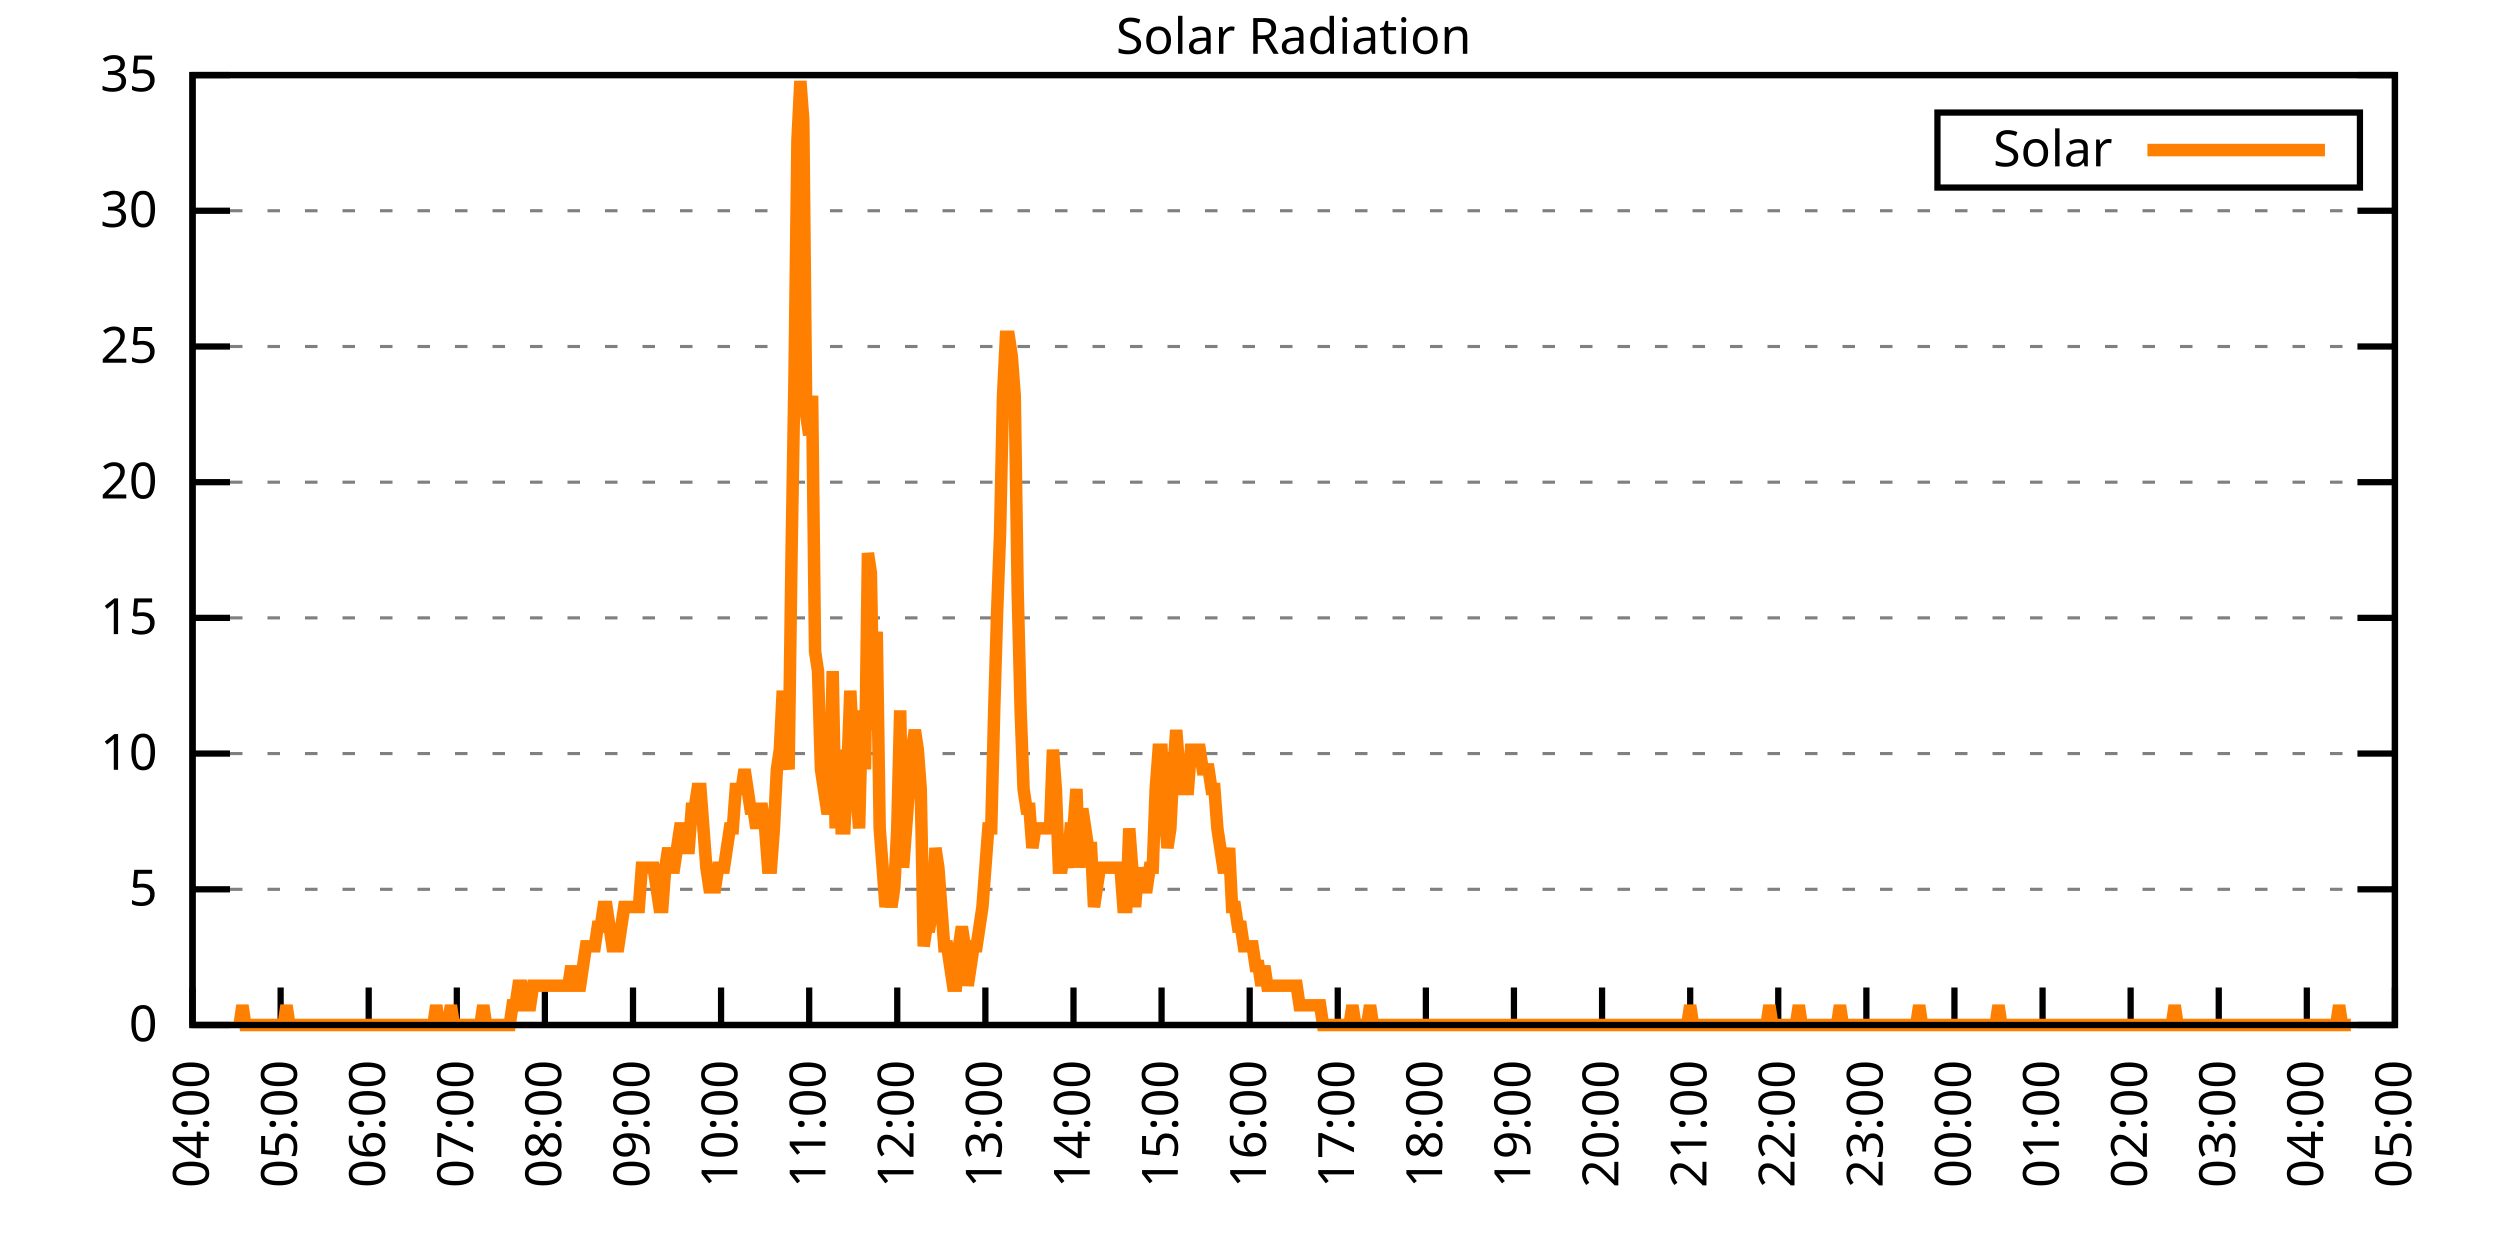
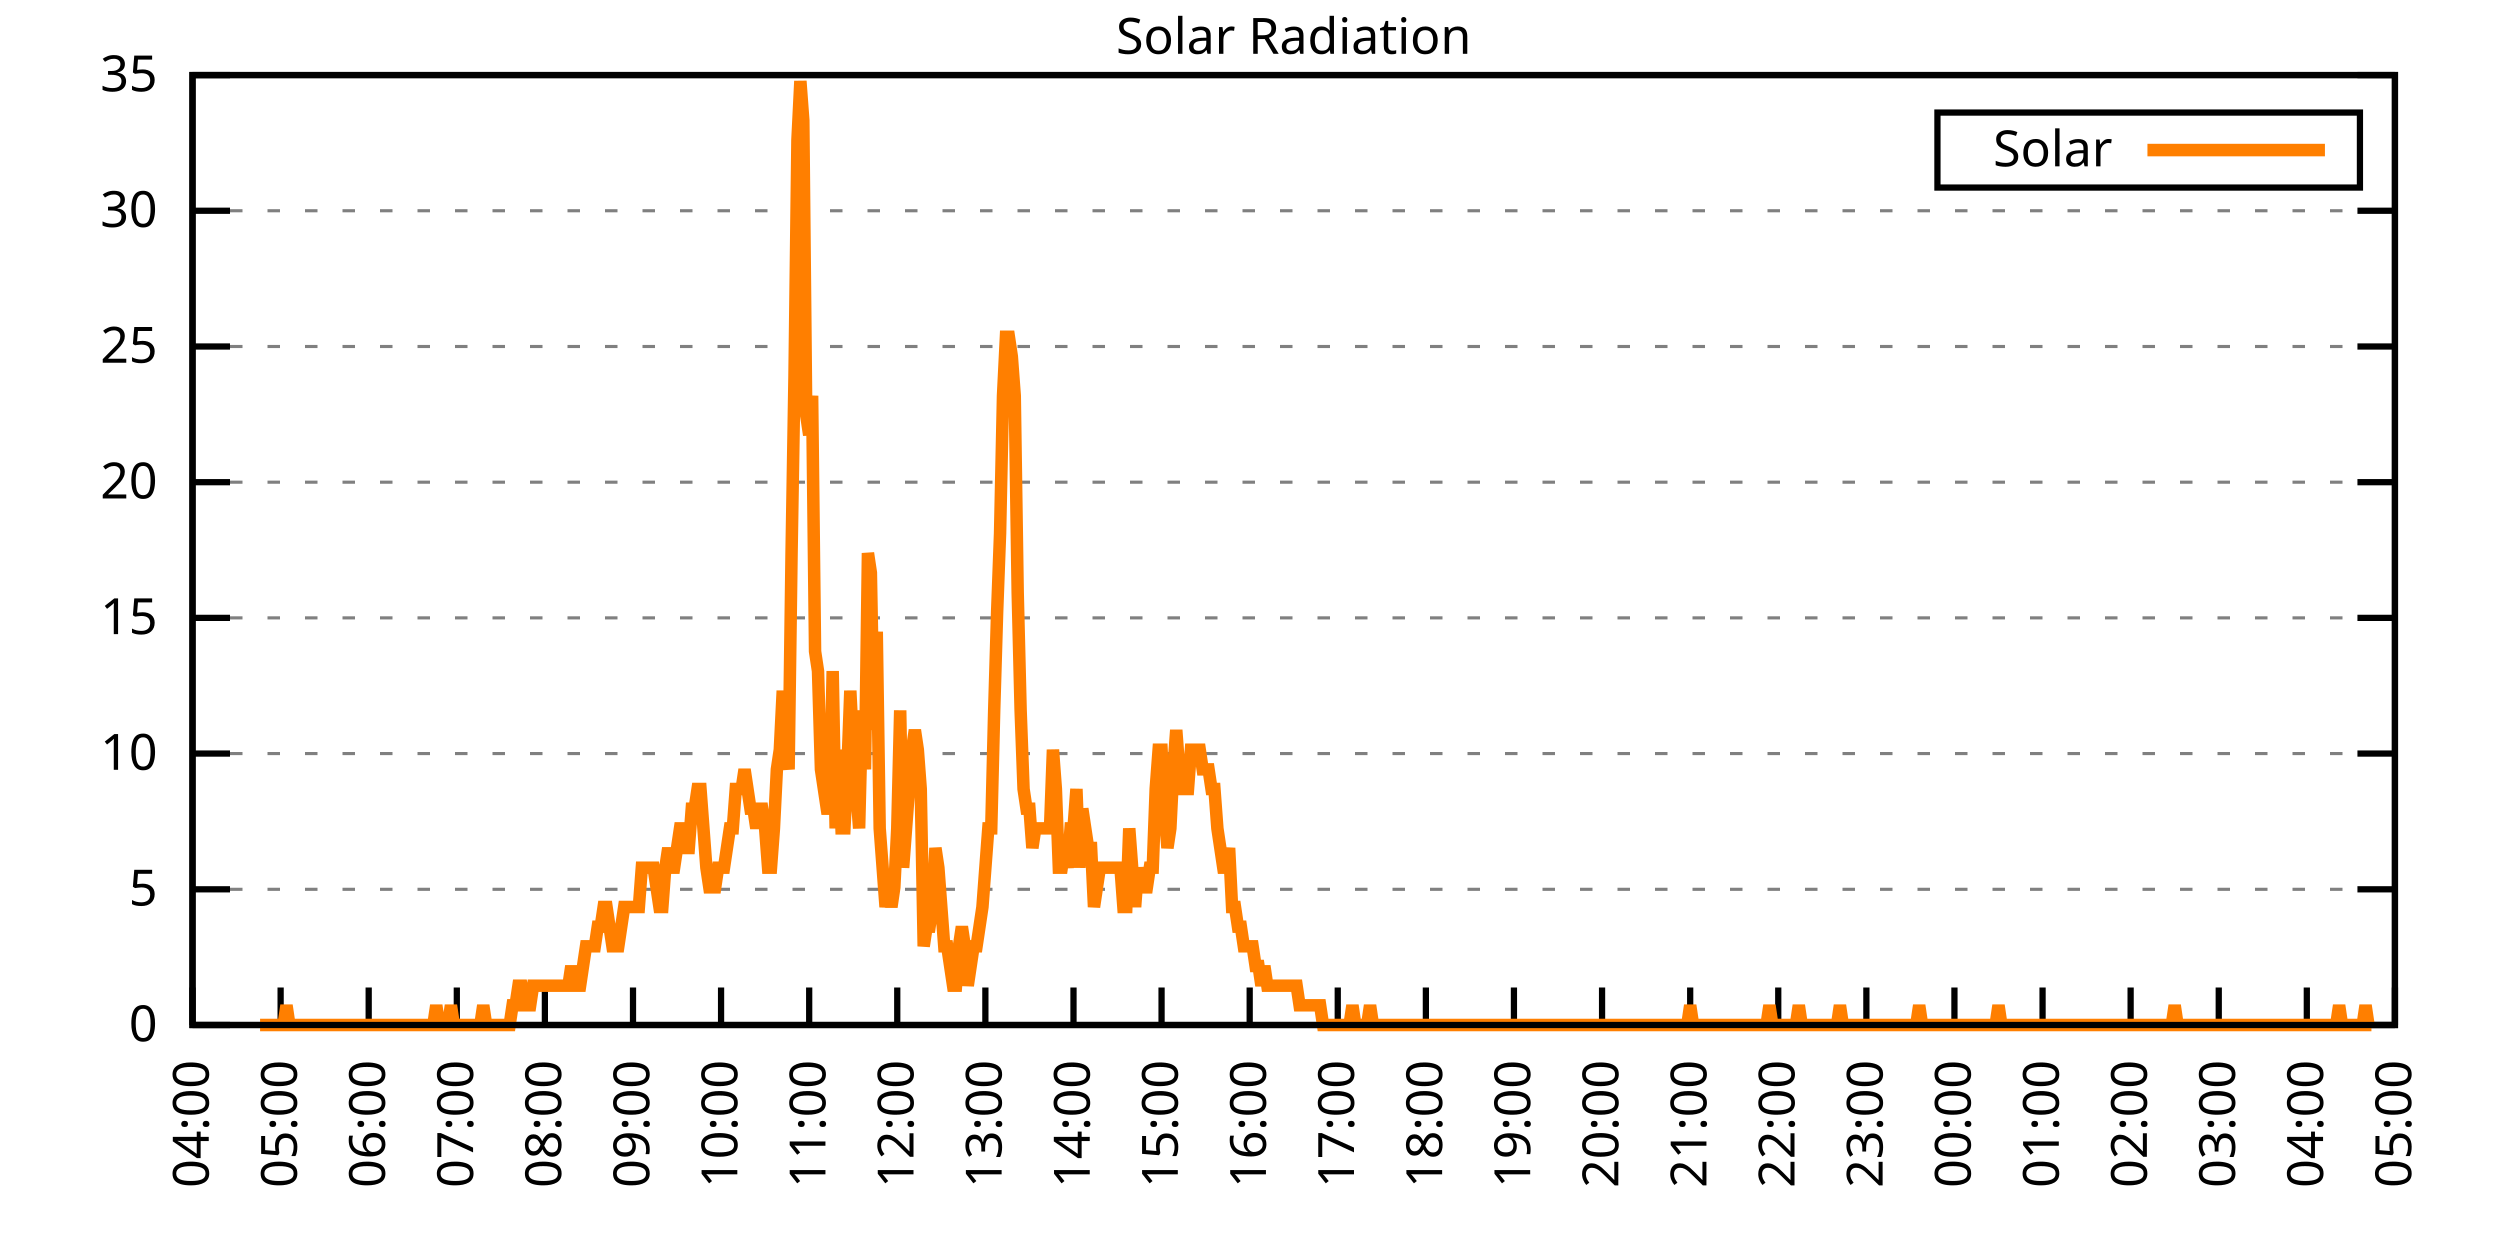
<svg xmlns="http://www.w3.org/2000/svg" xmlns:xlink="http://www.w3.org/1999/xlink" width="400" height="200" viewBox="0 0 400 200">
  <g id="gnuplot_canvas">
    <rect x="0" y="0" width="400" height="200" fill="none" />
    <defs>
      <circle id="gpDot" r="0.5" stroke-width="0.5" stroke="currentColor" />
      <path id="gpPt0" stroke-width="0.333" stroke="currentColor" d="M-1,0 h2 M0,-1 v2" />
      <path id="gpPt1" stroke-width="0.333" stroke="currentColor" d="M-1,-1 L1,1 M1,-1 L-1,1" />
      <path id="gpPt2" stroke-width="0.333" stroke="currentColor" d="M-1,0 L1,0 M0,-1 L0,1 M-1,-1 L1,1 M-1,1 L1,-1" />
      <rect id="gpPt3" stroke-width="0.333" stroke="currentColor" x="-1" y="-1" width="2" height="2" />
      <rect id="gpPt4" stroke-width="0.333" stroke="currentColor" fill="currentColor" x="-1" y="-1" width="2" height="2" />
      <circle id="gpPt5" stroke-width="0.333" stroke="currentColor" cx="0" cy="0" r="1" />
      <use xlink:href="#gpPt5" id="gpPt6" fill="currentColor" stroke="none" />
      <path id="gpPt7" stroke-width="0.333" stroke="currentColor" d="M0,-1.33 L-1.33,0.67 L1.33,0.67 z" />
      <use xlink:href="#gpPt7" id="gpPt8" fill="currentColor" stroke="none" />
      <use xlink:href="#gpPt7" id="gpPt9" stroke="currentColor" transform="rotate(180)" />
      <use xlink:href="#gpPt9" id="gpPt10" fill="currentColor" stroke="none" />
      <use xlink:href="#gpPt3" id="gpPt11" stroke="currentColor" transform="rotate(45)" />
      <use xlink:href="#gpPt11" id="gpPt12" fill="currentColor" stroke="none" />
      <path id="gpPt13" stroke-width="0.333" stroke="currentColor" d="M0,1.330 L1.265,0.411 L0.782,-1.067 L-0.782,-1.076 L-1.265,0.411 z" />
      <use xlink:href="#gpPt13" id="gpPt14" fill="currentColor" stroke="none" />
      <filter id="textbox" filterUnits="objectBoundingBox" x="0" y="0" height="1" width="1">
        <feFlood flood-color="white" flood-opacity="1" result="bgnd" />
        <feComposite in="SourceGraphic" in2="bgnd" operator="atop" />
      </filter>
      <filter id="greybox" filterUnits="objectBoundingBox" x="0" y="0" height="1" width="1">
        <feFlood flood-color="lightgrey" flood-opacity="1" result="grey" />
        <feComposite in="SourceGraphic" in2="grey" operator="atop" />
      </filter>
    </defs>
    <g fill="none" color="white" stroke="currentColor" stroke-width="1.00" stroke-linecap="butt" stroke-linejoin="miter">
</g>
    <g fill="none" color="black" stroke="currentColor" stroke-width="1.00" stroke-linecap="butt" stroke-linejoin="miter">
      <g stroke="none" shape-rendering="crispEdges">
        <polygon fill="rgb(255, 255, 255)" points="30.80,164.00 383.18,164.00 383.18,12.02 30.80,12.02 " />
      </g>
    </g>
    <g fill="none" color="black" stroke="currentColor" stroke-width="1.00" stroke-linecap="butt" stroke-linejoin="miter">
</g>
    <g fill="none" color="black" stroke="black" stroke-width="0.50" stroke-linecap="butt" stroke-linejoin="miter">
</g>
    <g fill="none" color="gray" stroke="currentColor" stroke-width="0.50" stroke-linecap="butt" stroke-linejoin="miter">
      <path stroke="gray" stroke-dasharray="2,4" class="gridline" d="M30.80,164.00 L383.19,164.00  " />
    </g>
    <g fill="none" color="gray" stroke="gray" stroke-width="1.00" stroke-linecap="butt" stroke-linejoin="miter">
</g>
    <g fill="none" color="black" stroke="currentColor" stroke-width="1.00" stroke-linecap="butt" stroke-linejoin="miter">
      <path stroke="black" d="M30.80,164.00 L36.80,164.00 M383.19,164.00 L377.19,164.00  " />
      <g transform="translate(25.20,166.60)" stroke="none" fill="black" font-family="Sans" font-size="8.00" text-anchor="end">
        <text>
          <tspan font-family="Sans"> 0</tspan>
        </text>
      </g>
    </g>
    <g fill="none" color="black" stroke="currentColor" stroke-width="1.00" stroke-linecap="butt" stroke-linejoin="miter">
</g>
    <g fill="none" color="black" stroke="black" stroke-width="0.50" stroke-linecap="butt" stroke-linejoin="miter">
</g>
    <g fill="none" color="gray" stroke="currentColor" stroke-width="0.50" stroke-linecap="butt" stroke-linejoin="miter">
      <path stroke="gray" stroke-dasharray="2,4" class="gridline" d="M30.80,142.29 L383.19,142.29  " />
    </g>
    <g fill="none" color="gray" stroke="gray" stroke-width="1.00" stroke-linecap="butt" stroke-linejoin="miter">
</g>
    <g fill="none" color="black" stroke="currentColor" stroke-width="1.00" stroke-linecap="butt" stroke-linejoin="miter">
      <path stroke="black" d="M30.80,142.29 L36.80,142.29 M383.19,142.29 L377.19,142.29  " />
      <g transform="translate(25.20,144.89)" stroke="none" fill="black" font-family="Sans" font-size="8.00" text-anchor="end">
        <text>
          <tspan font-family="Sans"> 5</tspan>
        </text>
      </g>
    </g>
    <g fill="none" color="black" stroke="currentColor" stroke-width="1.00" stroke-linecap="butt" stroke-linejoin="miter">
</g>
    <g fill="none" color="black" stroke="black" stroke-width="0.50" stroke-linecap="butt" stroke-linejoin="miter">
</g>
    <g fill="none" color="gray" stroke="currentColor" stroke-width="0.50" stroke-linecap="butt" stroke-linejoin="miter">
      <path stroke="gray" stroke-dasharray="2,4" class="gridline" d="M30.80,120.57 L383.19,120.57  " />
    </g>
    <g fill="none" color="gray" stroke="gray" stroke-width="1.00" stroke-linecap="butt" stroke-linejoin="miter">
</g>
    <g fill="none" color="black" stroke="currentColor" stroke-width="1.00" stroke-linecap="butt" stroke-linejoin="miter">
      <path stroke="black" d="M30.80,120.57 L36.80,120.57 M383.19,120.57 L377.19,120.57  " />
      <g transform="translate(25.20,123.17)" stroke="none" fill="black" font-family="Sans" font-size="8.00" text-anchor="end">
        <text>
          <tspan font-family="Sans"> 10</tspan>
        </text>
      </g>
    </g>
    <g fill="none" color="black" stroke="currentColor" stroke-width="1.00" stroke-linecap="butt" stroke-linejoin="miter">
</g>
    <g fill="none" color="black" stroke="black" stroke-width="0.50" stroke-linecap="butt" stroke-linejoin="miter">
</g>
    <g fill="none" color="gray" stroke="currentColor" stroke-width="0.50" stroke-linecap="butt" stroke-linejoin="miter">
      <path stroke="gray" stroke-dasharray="2,4" class="gridline" d="M30.80,98.86 L383.19,98.86  " />
    </g>
    <g fill="none" color="gray" stroke="gray" stroke-width="1.00" stroke-linecap="butt" stroke-linejoin="miter">
</g>
    <g fill="none" color="black" stroke="currentColor" stroke-width="1.00" stroke-linecap="butt" stroke-linejoin="miter">
      <path stroke="black" d="M30.80,98.86 L36.80,98.86 M383.19,98.86 L377.19,98.86  " />
      <g transform="translate(25.20,101.46)" stroke="none" fill="black" font-family="Sans" font-size="8.00" text-anchor="end">
        <text>
          <tspan font-family="Sans"> 15</tspan>
        </text>
      </g>
    </g>
    <g fill="none" color="black" stroke="currentColor" stroke-width="1.00" stroke-linecap="butt" stroke-linejoin="miter">
</g>
    <g fill="none" color="black" stroke="black" stroke-width="0.50" stroke-linecap="butt" stroke-linejoin="miter">
</g>
    <g fill="none" color="gray" stroke="currentColor" stroke-width="0.50" stroke-linecap="butt" stroke-linejoin="miter">
      <path stroke="gray" stroke-dasharray="2,4" class="gridline" d="M30.80,77.15 L383.19,77.15  " />
    </g>
    <g fill="none" color="gray" stroke="gray" stroke-width="1.00" stroke-linecap="butt" stroke-linejoin="miter">
</g>
    <g fill="none" color="black" stroke="currentColor" stroke-width="1.00" stroke-linecap="butt" stroke-linejoin="miter">
      <path stroke="black" d="M30.80,77.15 L36.80,77.15 M383.19,77.15 L377.19,77.15  " />
      <g transform="translate(25.20,79.75)" stroke="none" fill="black" font-family="Sans" font-size="8.00" text-anchor="end">
        <text>
          <tspan font-family="Sans"> 20</tspan>
        </text>
      </g>
    </g>
    <g fill="none" color="black" stroke="currentColor" stroke-width="1.00" stroke-linecap="butt" stroke-linejoin="miter">
</g>
    <g fill="none" color="black" stroke="black" stroke-width="0.50" stroke-linecap="butt" stroke-linejoin="miter">
</g>
    <g fill="none" color="gray" stroke="currentColor" stroke-width="0.50" stroke-linecap="butt" stroke-linejoin="miter">
      <path stroke="gray" stroke-dasharray="2,4" class="gridline" d="M30.80,55.44 L383.19,55.44  " />
    </g>
    <g fill="none" color="gray" stroke="gray" stroke-width="1.00" stroke-linecap="butt" stroke-linejoin="miter">
</g>
    <g fill="none" color="black" stroke="currentColor" stroke-width="1.00" stroke-linecap="butt" stroke-linejoin="miter">
      <path stroke="black" d="M30.80,55.44 L36.80,55.44 M383.19,55.44 L377.19,55.44  " />
      <g transform="translate(25.20,58.04)" stroke="none" fill="black" font-family="Sans" font-size="8.00" text-anchor="end">
        <text>
          <tspan font-family="Sans"> 25</tspan>
        </text>
      </g>
    </g>
    <g fill="none" color="black" stroke="currentColor" stroke-width="1.00" stroke-linecap="butt" stroke-linejoin="miter">
</g>
    <g fill="none" color="black" stroke="black" stroke-width="0.50" stroke-linecap="butt" stroke-linejoin="miter">
</g>
    <g fill="none" color="gray" stroke="currentColor" stroke-width="0.50" stroke-linecap="butt" stroke-linejoin="miter">
      <path stroke="gray" stroke-dasharray="2,4" class="gridline" d="M30.80,33.72 L383.19,33.72  " />
    </g>
    <g fill="none" color="gray" stroke="gray" stroke-width="1.00" stroke-linecap="butt" stroke-linejoin="miter">
</g>
    <g fill="none" color="black" stroke="currentColor" stroke-width="1.00" stroke-linecap="butt" stroke-linejoin="miter">
      <path stroke="black" d="M30.80,33.72 L36.80,33.72 M383.19,33.72 L377.19,33.72  " />
      <g transform="translate(25.20,36.32)" stroke="none" fill="black" font-family="Sans" font-size="8.00" text-anchor="end">
        <text>
          <tspan font-family="Sans"> 30</tspan>
        </text>
      </g>
    </g>
    <g fill="none" color="black" stroke="currentColor" stroke-width="1.00" stroke-linecap="butt" stroke-linejoin="miter">
</g>
    <g fill="none" color="black" stroke="black" stroke-width="0.50" stroke-linecap="butt" stroke-linejoin="miter">
</g>
    <g fill="none" color="gray" stroke="currentColor" stroke-width="0.50" stroke-linecap="butt" stroke-linejoin="miter">
      <path stroke="gray" stroke-dasharray="2,4" class="gridline" d="M30.80,12.01 L383.19,12.01  " />
    </g>
    <g fill="none" color="gray" stroke="gray" stroke-width="1.00" stroke-linecap="butt" stroke-linejoin="miter">
</g>
    <g fill="none" color="black" stroke="currentColor" stroke-width="1.00" stroke-linecap="butt" stroke-linejoin="miter">
      <path stroke="black" d="M30.80,12.01 L36.80,12.01 M383.19,12.01 L377.19,12.01  " />
      <g transform="translate(25.20,14.61)" stroke="none" fill="black" font-family="Sans" font-size="8.00" text-anchor="end">
        <text>
          <tspan font-family="Sans"> 35</tspan>
        </text>
      </g>
    </g>
    <g fill="none" color="black" stroke="currentColor" stroke-width="1.00" stroke-linecap="butt" stroke-linejoin="miter">
      <path stroke="black" d="M30.80,164.00 L30.80,158.00  " />
      <g transform="translate(33.40,169.60) rotate(270.00)" stroke="none" fill="black" font-family="Sans" font-size="8.00" text-anchor="end">
        <text>
          <tspan font-family="Sans">04:00</tspan>
        </text>
      </g>
    </g>
    <g fill="none" color="black" stroke="currentColor" stroke-width="1.00" stroke-linecap="butt" stroke-linejoin="miter">
      <path stroke="black" d="M44.90,164.00 L44.90,158.00  " />
      <g transform="translate(47.50,169.60) rotate(270.00)" stroke="none" fill="black" font-family="Sans" font-size="8.00" text-anchor="end">
        <text>
          <tspan font-family="Sans">05:00</tspan>
        </text>
      </g>
    </g>
    <g fill="none" color="black" stroke="currentColor" stroke-width="1.00" stroke-linecap="butt" stroke-linejoin="miter">
      <path stroke="black" d="M58.99,164.00 L58.99,158.00  " />
      <g transform="translate(61.59,169.60) rotate(270.00)" stroke="none" fill="black" font-family="Sans" font-size="8.00" text-anchor="end">
        <text>
          <tspan font-family="Sans">06:00</tspan>
        </text>
      </g>
    </g>
    <g fill="none" color="black" stroke="currentColor" stroke-width="1.00" stroke-linecap="butt" stroke-linejoin="miter">
      <path stroke="black" d="M73.09,164.00 L73.09,158.00  " />
      <g transform="translate(75.69,169.60) rotate(270.00)" stroke="none" fill="black" font-family="Sans" font-size="8.00" text-anchor="end">
        <text>
          <tspan font-family="Sans">07:00</tspan>
        </text>
      </g>
    </g>
    <g fill="none" color="black" stroke="currentColor" stroke-width="1.00" stroke-linecap="butt" stroke-linejoin="miter">
      <path stroke="black" d="M87.18,164.00 L87.18,158.00  " />
      <g transform="translate(89.78,169.60) rotate(270.00)" stroke="none" fill="black" font-family="Sans" font-size="8.00" text-anchor="end">
        <text>
          <tspan font-family="Sans">08:00</tspan>
        </text>
      </g>
    </g>
    <g fill="none" color="black" stroke="currentColor" stroke-width="1.00" stroke-linecap="butt" stroke-linejoin="miter">
      <path stroke="black" d="M101.28,164.00 L101.28,158.00  " />
      <g transform="translate(103.88,169.60) rotate(270.00)" stroke="none" fill="black" font-family="Sans" font-size="8.00" text-anchor="end">
        <text>
          <tspan font-family="Sans">09:00</tspan>
        </text>
      </g>
    </g>
    <g fill="none" color="black" stroke="currentColor" stroke-width="1.00" stroke-linecap="butt" stroke-linejoin="miter">
      <path stroke="black" d="M115.37,164.00 L115.37,158.00  " />
      <g transform="translate(117.97,169.60) rotate(270.00)" stroke="none" fill="black" font-family="Sans" font-size="8.00" text-anchor="end">
        <text>
          <tspan font-family="Sans">10:00</tspan>
        </text>
      </g>
    </g>
    <g fill="none" color="black" stroke="currentColor" stroke-width="1.00" stroke-linecap="butt" stroke-linejoin="miter">
      <path stroke="black" d="M129.47,164.00 L129.47,158.00  " />
      <g transform="translate(132.07,169.60) rotate(270.00)" stroke="none" fill="black" font-family="Sans" font-size="8.00" text-anchor="end">
        <text>
          <tspan font-family="Sans">11:00</tspan>
        </text>
      </g>
    </g>
    <g fill="none" color="black" stroke="currentColor" stroke-width="1.00" stroke-linecap="butt" stroke-linejoin="miter">
      <path stroke="black" d="M143.56,164.00 L143.56,158.00  " />
      <g transform="translate(146.16,169.60) rotate(270.00)" stroke="none" fill="black" font-family="Sans" font-size="8.00" text-anchor="end">
        <text>
          <tspan font-family="Sans">12:00</tspan>
        </text>
      </g>
    </g>
    <g fill="none" color="black" stroke="currentColor" stroke-width="1.00" stroke-linecap="butt" stroke-linejoin="miter">
      <path stroke="black" d="M157.66,164.00 L157.66,158.00  " />
      <g transform="translate(160.26,169.60) rotate(270.00)" stroke="none" fill="black" font-family="Sans" font-size="8.00" text-anchor="end">
        <text>
          <tspan font-family="Sans">13:00</tspan>
        </text>
      </g>
    </g>
    <g fill="none" color="black" stroke="currentColor" stroke-width="1.00" stroke-linecap="butt" stroke-linejoin="miter">
      <path stroke="black" d="M171.76,164.00 L171.76,158.00  " />
      <g transform="translate(174.36,169.60) rotate(270.00)" stroke="none" fill="black" font-family="Sans" font-size="8.00" text-anchor="end">
        <text>
          <tspan font-family="Sans">14:00</tspan>
        </text>
      </g>
    </g>
    <g fill="none" color="black" stroke="currentColor" stroke-width="1.00" stroke-linecap="butt" stroke-linejoin="miter">
      <path stroke="black" d="M185.85,164.00 L185.85,158.00  " />
      <g transform="translate(188.45,169.60) rotate(270.00)" stroke="none" fill="black" font-family="Sans" font-size="8.00" text-anchor="end">
        <text>
          <tspan font-family="Sans">15:00</tspan>
        </text>
      </g>
    </g>
    <g fill="none" color="black" stroke="currentColor" stroke-width="1.00" stroke-linecap="butt" stroke-linejoin="miter">
      <path stroke="black" d="M199.95,164.00 L199.95,158.00  " />
      <g transform="translate(202.55,169.60) rotate(270.00)" stroke="none" fill="black" font-family="Sans" font-size="8.00" text-anchor="end">
        <text>
          <tspan font-family="Sans">16:00</tspan>
        </text>
      </g>
    </g>
    <g fill="none" color="black" stroke="currentColor" stroke-width="1.00" stroke-linecap="butt" stroke-linejoin="miter">
      <path stroke="black" d="M214.04,164.00 L214.04,158.00  " />
      <g transform="translate(216.64,169.60) rotate(270.00)" stroke="none" fill="black" font-family="Sans" font-size="8.00" text-anchor="end">
        <text>
          <tspan font-family="Sans">17:00</tspan>
        </text>
      </g>
    </g>
    <g fill="none" color="black" stroke="currentColor" stroke-width="1.00" stroke-linecap="butt" stroke-linejoin="miter">
      <path stroke="black" d="M228.14,164.00 L228.14,158.00  " />
      <g transform="translate(230.74,169.60) rotate(270.00)" stroke="none" fill="black" font-family="Sans" font-size="8.00" text-anchor="end">
        <text>
          <tspan font-family="Sans">18:00</tspan>
        </text>
      </g>
    </g>
    <g fill="none" color="black" stroke="currentColor" stroke-width="1.00" stroke-linecap="butt" stroke-linejoin="miter">
      <path stroke="black" d="M242.23,164.00 L242.23,158.00  " />
      <g transform="translate(244.83,169.60) rotate(270.00)" stroke="none" fill="black" font-family="Sans" font-size="8.00" text-anchor="end">
        <text>
          <tspan font-family="Sans">19:00</tspan>
        </text>
      </g>
    </g>
    <g fill="none" color="black" stroke="currentColor" stroke-width="1.00" stroke-linecap="butt" stroke-linejoin="miter">
      <path stroke="black" d="M256.33,164.00 L256.33,158.00  " />
      <g transform="translate(258.93,169.60) rotate(270.00)" stroke="none" fill="black" font-family="Sans" font-size="8.00" text-anchor="end">
        <text>
          <tspan font-family="Sans">20:00</tspan>
        </text>
      </g>
    </g>
    <g fill="none" color="black" stroke="currentColor" stroke-width="1.00" stroke-linecap="butt" stroke-linejoin="miter">
      <path stroke="black" d="M270.43,164.00 L270.43,158.00  " />
      <g transform="translate(273.03,169.60) rotate(270.00)" stroke="none" fill="black" font-family="Sans" font-size="8.00" text-anchor="end">
        <text>
          <tspan font-family="Sans">21:00</tspan>
        </text>
      </g>
    </g>
    <g fill="none" color="black" stroke="currentColor" stroke-width="1.00" stroke-linecap="butt" stroke-linejoin="miter">
      <path stroke="black" d="M284.52,164.00 L284.52,158.00  " />
      <g transform="translate(287.12,169.60) rotate(270.00)" stroke="none" fill="black" font-family="Sans" font-size="8.00" text-anchor="end">
        <text>
          <tspan font-family="Sans">22:00</tspan>
        </text>
      </g>
    </g>
    <g fill="none" color="black" stroke="currentColor" stroke-width="1.00" stroke-linecap="butt" stroke-linejoin="miter">
      <path stroke="black" d="M298.62,164.00 L298.62,158.00  " />
      <g transform="translate(301.22,169.60) rotate(270.00)" stroke="none" fill="black" font-family="Sans" font-size="8.00" text-anchor="end">
        <text>
          <tspan font-family="Sans">23:00</tspan>
        </text>
      </g>
    </g>
    <g fill="none" color="black" stroke="currentColor" stroke-width="1.00" stroke-linecap="butt" stroke-linejoin="miter">
      <path stroke="black" d="M312.71,164.00 L312.71,158.00  " />
      <g transform="translate(315.31,169.60) rotate(270.00)" stroke="none" fill="black" font-family="Sans" font-size="8.00" text-anchor="end">
        <text>
          <tspan font-family="Sans">00:00</tspan>
        </text>
      </g>
    </g>
    <g fill="none" color="black" stroke="currentColor" stroke-width="1.00" stroke-linecap="butt" stroke-linejoin="miter">
      <path stroke="black" d="M326.81,164.00 L326.81,158.00  " />
      <g transform="translate(329.41,169.60) rotate(270.00)" stroke="none" fill="black" font-family="Sans" font-size="8.00" text-anchor="end">
        <text>
          <tspan font-family="Sans">01:00</tspan>
        </text>
      </g>
    </g>
    <g fill="none" color="black" stroke="currentColor" stroke-width="1.00" stroke-linecap="butt" stroke-linejoin="miter">
      <path stroke="black" d="M340.90,164.00 L340.90,158.00  " />
      <g transform="translate(343.50,169.60) rotate(270.00)" stroke="none" fill="black" font-family="Sans" font-size="8.00" text-anchor="end">
        <text>
          <tspan font-family="Sans">02:00</tspan>
        </text>
      </g>
    </g>
    <g fill="none" color="black" stroke="currentColor" stroke-width="1.00" stroke-linecap="butt" stroke-linejoin="miter">
      <path stroke="black" d="M355.00,164.00 L355.00,158.00  " />
      <g transform="translate(357.60,169.60) rotate(270.00)" stroke="none" fill="black" font-family="Sans" font-size="8.00" text-anchor="end">
        <text>
          <tspan font-family="Sans">03:00</tspan>
        </text>
      </g>
    </g>
    <g fill="none" color="black" stroke="currentColor" stroke-width="1.00" stroke-linecap="butt" stroke-linejoin="miter">
      <path stroke="black" d="M369.09,164.00 L369.09,158.00  " />
      <g transform="translate(371.69,169.60) rotate(270.00)" stroke="none" fill="black" font-family="Sans" font-size="8.00" text-anchor="end">
        <text>
          <tspan font-family="Sans">04:00</tspan>
        </text>
      </g>
    </g>
    <g fill="none" color="black" stroke="currentColor" stroke-width="1.00" stroke-linecap="butt" stroke-linejoin="miter">
      <path stroke="black" d="M383.19,164.00 L383.19,158.00  " />
      <g transform="translate(385.79,169.60) rotate(270.00)" stroke="none" fill="black" font-family="Sans" font-size="8.00" text-anchor="end">
        <text>
          <tspan font-family="Sans">05:00</tspan>
        </text>
      </g>
    </g>
    <g fill="none" color="black" stroke="currentColor" stroke-width="1.00" stroke-linecap="butt" stroke-linejoin="miter">
</g>
    <g fill="none" color="black" stroke="currentColor" stroke-width="1.00" stroke-linecap="butt" stroke-linejoin="miter">
      <path stroke="black" d="M30.80,12.01 L30.80,164.00 L383.19,164.00 L383.19,12.01 L30.80,12.01 Z  " />
    </g>
    <g fill="none" color="black" stroke="currentColor" stroke-width="1.00" stroke-linecap="butt" stroke-linejoin="miter">
</g>
    <g fill="none" color="black" stroke="currentColor" stroke-width="1.00" stroke-linecap="butt" stroke-linejoin="miter">
      <path stroke="black" d="M309.99,30.01 L309.99,18.01 L377.59,18.01 L377.59,30.01 L309.99,30.01 Z  " />
    </g>
    <g id="Solar_Radiation_plot_1">
      <g fill="none" color="white" stroke="black" stroke-width="2.00" stroke-linecap="butt" stroke-linejoin="miter">
</g>
      <g fill="none" color="black" stroke="currentColor" stroke-width="2.00" stroke-linecap="butt" stroke-linejoin="miter">
        <g transform="translate(337.99,26.61)" stroke="none" fill="black" font-family="Sans" font-size="8.00" text-anchor="end">
          <text>
            <tspan font-family="Sans">Solar</tspan>
          </text>
        </g>
      </g>
      <g fill="none" color="black" stroke="currentColor" stroke-width="2.00" stroke-linecap="butt" stroke-linejoin="miter">
-         <path stroke="rgb(255, 127,   0)" d="M343.59,24.01 L371.99,24.01 M38.32,164.00 L38.79,160.85 L39.26,164.00 L39.73,164.00 L40.20,164.00 L40.67,164.00   L41.14,164.00 L41.61,164.00 L42.08,164.00 L42.55,164.00 L43.02,164.00 L43.49,164.00 L43.96,164.00 L44.43,164.00   L44.90,164.00 L45.37,164.00 L45.84,160.85 L46.31,164.00 L46.78,164.00 L47.24,164.00 L47.71,164.00 L48.18,164.00   L48.65,164.00 L49.12,164.00 L49.59,164.00 L50.06,164.00 L50.53,164.00 L51.00,164.00 L51.47,164.00 L51.94,164.00   L52.41,164.00 L52.88,164.00 L53.35,164.00 L53.82,164.00 L54.29,164.00 L54.76,164.00 L55.23,164.00 L55.70,164.00   L56.17,164.00 L56.64,164.00 L57.11,164.00 L57.58,164.00 L58.05,164.00 L58.52,164.00 L58.99,164.00 L59.46,164.00   L59.93,164.00 L60.40,164.00 L60.87,164.00 L61.34,164.00 L61.81,164.00 L62.28,164.00 L62.75,164.00 L63.22,164.00   L63.69,164.00 L64.16,164.00 L64.63,164.00 L65.10,164.00 L65.57,164.00 L66.04,164.00 L66.51,164.00 L66.98,164.00   L67.45,164.00 L67.92,164.00 L68.39,164.00 L68.86,164.00 L69.33,164.00 L69.80,160.85 L70.27,164.00 L70.74,164.00   L71.21,164.00 L71.68,164.00 L72.15,160.85 L72.62,164.00 L73.09,164.00 L73.56,164.00 L74.03,164.00 L74.50,164.00   L74.97,164.00 L75.44,164.00 L75.91,164.00 L76.38,164.00 L76.85,164.00 L77.32,160.85 L77.79,164.00 L78.26,164.00   L78.73,164.00 L79.19,164.00 L79.66,164.00 L80.13,164.00 L80.60,164.00 L81.07,164.00 L81.54,164.00 L82.01,160.85   L82.48,160.85 L82.95,157.71 L83.42,157.71 L83.89,160.85 L84.36,160.85 L84.83,160.85 L85.30,157.71 L85.77,157.71   L86.24,157.71 L86.71,157.71 L87.18,157.71 L87.65,157.71 L88.12,157.71 L88.59,157.71 L89.06,157.71 L89.53,157.71   L90.00,157.71 L90.47,157.71 L90.94,157.71 L91.41,154.56 L91.88,157.71 L92.35,157.71 L92.82,157.71 L93.29,154.56   L93.76,151.41 L94.23,151.41 L94.70,151.41 L95.17,151.41 L95.64,148.27 L96.11,148.27 L96.58,145.12 L97.05,145.12   L97.52,148.27 L97.99,151.41 L98.46,151.41 L98.93,151.41 L99.40,148.27 L99.87,145.12 L100.34,145.12 L100.81,145.12   L101.28,145.12 L101.75,145.12 L102.22,145.12 L102.69,138.83 L103.16,138.83 L103.63,138.83 L104.10,138.83 L104.57,138.83   L105.04,141.98 L105.51,145.12 L105.98,145.12 L106.45,138.83 L106.92,135.68 L107.39,138.83 L107.86,138.83 L108.33,135.68   L108.80,132.54 L109.27,132.54 L109.74,135.68 L110.21,135.68 L110.68,129.39 L111.14,129.39 L111.61,126.24 L112.08,126.24   L112.55,132.54 L113.02,138.83 L113.49,141.98 L113.96,141.98 L114.43,141.98 L114.90,138.83 L115.37,138.83 L115.84,138.83   L116.31,135.68 L116.78,132.54 L117.25,132.54 L117.72,126.24 L118.19,126.24 L118.66,126.24 L119.13,123.10 L119.60,126.24   L120.07,129.39 L120.54,129.39 L121.01,132.54 L121.48,129.39 L121.95,129.39 L122.42,132.54 L122.89,138.83 L123.36,138.83   L123.83,132.54 L124.30,123.10 L124.77,119.95 L125.24,110.51 L125.71,119.95 L126.18,123.10 L126.65,88.49 L127.12,60.17   L127.59,22.41 L128.06,12.97 L128.53,19.27 L129.00,66.46 L129.47,69.61 L129.94,63.32 L130.41,104.22 L130.88,107.37   L131.35,123.10 L131.82,126.24 L132.29,129.39 L132.76,129.39 L133.23,107.37 L133.70,132.54 L134.17,119.95 L134.64,132.54   L135.11,132.54 L135.58,123.10 L136.05,110.51 L136.52,119.95 L136.99,126.24 L137.46,132.54 L137.93,113.66 L138.40,123.10   L138.87,88.49 L139.34,91.63 L139.81,116.80 L140.28,101.07 L140.75,132.54 L141.22,138.83 L141.69,145.12 L142.16,141.98   L142.63,145.12 L143.09,141.98 L143.56,132.54 L144.03,113.66 L144.50,138.83 L144.97,132.54 L145.44,126.24 L145.91,119.95   L146.38,116.80 L146.85,119.95 L147.32,126.24 L147.79,151.41 L148.26,148.27 L148.73,148.27 L149.20,145.12 L149.67,135.68   L150.14,138.83 L150.61,145.12 L151.08,151.41 L151.55,151.41 L152.02,154.56 L152.49,157.71 L152.96,157.71 L153.43,151.41   L153.90,148.27 L154.37,151.41 L154.84,157.71 L155.31,154.56 L155.78,151.41 L156.25,151.41 L156.72,148.27 L157.19,145.12   L157.66,138.83 L158.13,132.54 L158.60,132.54 L159.07,113.66 L159.54,97.93 L160.01,85.34 L160.48,63.32 L160.95,53.88   L161.42,53.88 L161.89,57.02 L162.36,63.32 L162.83,94.78 L163.30,113.66 L163.77,126.24 L164.24,129.39 L164.71,129.39   L165.18,135.68 L165.65,132.54 L166.12,132.54 L166.59,132.54 L167.06,132.54 L167.53,132.54 L168.00,132.54 L168.47,119.95   L168.94,126.24 L169.41,138.83 L169.88,138.83 L170.35,135.68 L170.82,138.83 L171.29,132.54 L171.76,132.54 L172.23,126.24   L172.70,138.83 L173.17,129.39 L173.64,132.54 L174.11,135.68 L174.58,135.68 L175.04,145.12 L175.51,141.98 L175.98,138.83   L176.45,138.83 L176.92,138.83 L177.39,138.83 L177.86,138.83 L178.33,138.83 L178.80,138.83 L179.27,138.83 L179.74,145.12   L180.21,145.12 L180.68,132.54 L181.15,138.83 L181.62,145.12 L182.09,138.83 L182.56,141.98 L183.03,141.98 L183.50,141.98   L183.97,138.83 L184.44,138.83 L184.91,126.24 L185.38,119.95 L185.85,119.95 L186.32,129.39 L186.79,135.68 L187.26,132.54   L187.73,123.10 L188.20,116.80 L188.67,123.10 L189.14,126.24 L189.61,126.24 L190.08,126.24 L190.55,119.95 L191.02,119.95   L191.49,119.95 L191.96,119.95 L192.43,123.10 L192.90,123.10 L193.37,123.10 L193.84,126.24 L194.31,126.24 L194.78,132.54   L195.25,135.68 L195.72,138.83 L196.19,138.83 L196.66,135.68 L197.13,145.12 L197.60,145.12 L198.07,148.27 L198.54,148.27   L199.01,151.41 L199.48,151.41 L199.95,151.41 L200.42,151.41 L200.89,154.56 L201.36,154.56 L201.83,157.71 L202.30,154.56   L202.77,157.71 L203.24,157.71 L203.71,157.71 L204.18,157.71 L204.65,157.71 L205.12,157.71 L205.59,157.71 L206.06,157.71   L206.53,157.71 L207.00,157.71 L207.46,157.71 L207.93,160.85 L208.40,160.85 L208.87,160.85 L209.34,160.85 L209.81,160.85   L210.28,160.85 L210.75,160.85 L211.22,160.85 L211.69,164.00 L212.16,164.00 L212.63,164.00 L213.10,164.00 L213.57,164.00   L214.04,164.00 L214.51,164.00 L214.98,164.00 L215.45,164.00 L215.92,164.00 L216.39,160.85 L216.86,164.00 L217.33,164.00   L217.80,164.00 L218.27,164.00 L218.74,164.00 L219.21,160.85 L219.68,164.00 L220.15,164.00 L220.62,164.00 L221.09,164.00   L221.56,164.00 L222.03,164.00 L222.50,164.00 L222.97,164.00 L223.44,164.00 L223.91,164.00 L224.38,164.00 L224.85,164.00   L225.32,164.00 L225.79,164.00 L226.26,164.00 L226.73,164.00 L227.20,164.00 L227.67,164.00 L228.14,164.00 L228.61,164.00   L229.08,164.00 L229.55,164.00 L230.02,164.00 L230.49,164.00 L230.96,164.00 L231.43,164.00 L231.90,164.00 L232.37,164.00   L232.84,164.00 L233.31,164.00 L233.78,164.00 L234.25,164.00 L234.72,164.00 L235.19,164.00 L235.66,164.00 L236.13,164.00   L236.60,164.00 L237.07,164.00 L237.54,164.00 L238.01,164.00 L238.48,164.00 L238.95,164.00 L239.41,164.00 L239.88,164.00   L240.35,164.00 L240.82,164.00 L241.29,164.00 L241.76,164.00 L242.23,164.00 L242.70,164.00 L243.17,164.00 L243.64,164.00   L244.11,164.00 L244.58,164.00 L245.05,164.00 L245.52,164.00 L245.99,164.00 L246.46,164.00 L246.93,164.00 L247.40,164.00   L247.87,164.00 L248.34,164.00 L248.81,164.00 L249.28,164.00 L249.75,164.00 L250.22,164.00 L250.69,164.00 L251.16,164.00   L251.63,164.00 L252.10,164.00 L252.57,164.00 L253.04,164.00 L253.51,164.00 L253.98,164.00 L254.45,164.00 L254.92,164.00   L255.39,164.00 L255.86,164.00 L256.33,164.00 L256.80,164.00 L257.27,164.00 L257.74,164.00 L258.21,164.00 L258.68,164.00   L259.15,164.00 L259.62,164.00 L260.09,164.00 L260.56,164.00 L261.03,164.00 L261.50,164.00 L261.97,164.00 L262.44,164.00   L262.91,164.00 L263.38,164.00 L263.85,164.00 L264.32,164.00 L264.79,164.00 L265.26,164.00 L265.73,164.00 L266.20,164.00   L266.67,164.00 L267.14,164.00 L267.61,164.00 L268.08,164.00 L268.55,164.00 L269.02,164.00 L269.49,164.00 L269.96,164.00   L270.43,160.85 L270.90,164.00 L271.36,164.00 L271.83,164.00 L272.30,164.00 L272.77,164.00 L273.24,164.00 L273.71,164.00   L274.18,164.00 L274.65,164.00 L275.12,164.00 L275.59,164.00 L276.06,164.00 L276.53,164.00 L277.00,164.00 L277.47,164.00   L277.94,164.00 L278.41,164.00 L278.88,164.00 L279.35,164.00 L279.82,164.00 L280.29,164.00 L280.76,164.00 L281.23,164.00   L281.70,164.00 L282.17,164.00 L282.64,164.00 L283.11,160.85 L283.58,164.00 L284.05,164.00 L284.52,164.00 L284.99,164.00   L285.46,164.00 L285.93,164.00 L286.40,164.00 L286.87,164.00 L287.34,164.00 L287.81,160.85 L288.28,164.00 L288.75,164.00   L289.22,164.00 L289.69,164.00 L290.16,164.00 L290.63,164.00 L291.10,164.00 L291.57,164.00 L292.04,164.00 L292.51,164.00   L292.98,164.00 L293.45,164.00 L293.92,164.00 L294.39,160.85 L294.86,164.00 L295.33,164.00 L295.80,164.00 L296.27,164.00   L296.74,164.00 L297.21,164.00 L297.68,164.00 L298.15,164.00 L298.62,164.00 L299.09,164.00 L299.56,164.00 L300.03,164.00   L300.50,164.00 L300.97,164.00 L301.44,164.00 L301.91,164.00 L302.38,164.00 L302.85,164.00 L303.31,164.00 L303.78,164.00   L304.25,164.00 L304.72,164.00 L305.19,164.00 L305.66,164.00 L306.13,164.00 L306.60,164.00 L307.07,160.85 L307.54,164.00   L308.01,164.00 L308.48,164.00 L308.95,164.00 L309.42,164.00 L309.89,164.00 L310.36,164.00 L310.83,164.00 L311.30,164.00   L311.77,164.00 L312.24,164.00 L312.71,164.00 L313.18,164.00 L313.65,164.00 L314.12,164.00 L314.59,164.00 L315.06,164.00   L315.53,164.00 L316.00,164.00 L316.47,164.00 L316.94,164.00 L317.41,164.00 L317.88,164.00 L318.35,164.00 L318.82,164.00   L319.29,164.00 L319.76,160.85 L320.23,164.00 L320.70,164.00 L321.17,164.00 L321.64,164.00 L322.11,164.00 L322.58,164.00   L323.05,164.00 L323.52,164.00 L323.99,164.00 L324.46,164.00 L324.93,164.00 L325.40,164.00 L325.87,164.00 L326.34,164.00   L326.81,164.00 L327.28,164.00 L327.75,164.00 L328.22,164.00 L328.69,164.00 L329.16,164.00 L329.63,164.00 L330.10,164.00   L330.57,164.00 L331.04,164.00 L331.51,164.00 L331.98,164.00 L332.45,164.00 L332.92,164.00 L333.39,164.00 L333.86,164.00   L334.33,164.00 L334.80,164.00 L335.26,164.00 L335.73,164.00 L336.20,164.00 L336.67,164.00 L337.14,164.00 L337.61,164.00   L338.08,164.00 L338.55,164.00 L339.02,164.00 L339.49,164.00 L339.96,164.00 L340.43,164.00 L340.90,164.00 L341.37,164.00   L341.84,164.00 L342.31,164.00 L342.78,164.00 L343.25,164.00 L343.72,164.00 L344.19,164.00 L344.66,164.00 L345.13,164.00   L345.60,164.00 L346.07,164.00 L346.54,164.00 L347.01,164.00 L347.48,164.00 L347.95,160.85 L348.42,164.00 L348.89,164.00   L349.36,164.00 L349.83,164.00 L350.30,164.00 L350.77,164.00 L351.24,164.00 L351.71,164.00 L352.18,164.00 L352.65,164.00   L353.12,164.00 L353.59,164.00 L354.06,164.00 L354.53,164.00 L355.00,164.00 L355.47,164.00 L355.94,164.00 L356.41,164.00   L356.88,164.00 L357.35,164.00 L357.82,164.00 L358.29,164.00 L358.76,164.00 L359.23,164.00 L359.70,164.00 L360.17,164.00   L360.64,164.00 L361.11,164.00 L361.58,164.00 L362.05,164.00 L362.52,164.00 L362.99,164.00 L363.46,164.00 L363.93,164.00   L364.40,164.00 L364.87,164.00 L365.34,164.00 L365.81,164.00 L366.28,164.00 L366.75,164.00 L367.21,164.00 L367.68,164.00   L368.15,164.00 L368.62,164.00 L369.09,164.00 L369.56,164.00 L370.03,164.00 L370.50,164.00 L370.97,164.00 L371.44,164.00   L371.91,164.00 L372.38,164.00 L372.85,164.00 L373.32,164.00 L373.79,164.00 L374.26,160.85 L374.73,164.00 L375.20,164.00   L375.67,164.00 L376.14,164.00  " />
+         <path stroke="rgb(255, 127,   0)" d="M343.59,24.01 L371.99,24.01 M41.61,164.00 L42.08,164.00 L42.55,164.00 L43.02,164.00 L43.49,164.00 L43.96,164.00   L44.43,164.00 L44.90,164.00 L45.37,164.00 L45.84,160.85 L46.31,164.00 L46.78,164.00 L47.24,164.00 L47.71,164.00   L48.18,164.00 L48.65,164.00 L49.12,164.00 L49.59,164.00 L50.06,164.00 L50.53,164.00 L51.00,164.00 L51.47,164.00   L51.94,164.00 L52.41,164.00 L52.88,164.00 L53.35,164.00 L53.82,164.00 L54.29,164.00 L54.76,164.00 L55.23,164.00   L55.70,164.00 L56.17,164.00 L56.64,164.00 L57.11,164.00 L57.58,164.00 L58.05,164.00 L58.52,164.00 L58.99,164.00   L59.46,164.00 L59.93,164.00 L60.40,164.00 L60.87,164.00 L61.34,164.00 L61.81,164.00 L62.28,164.00 L62.75,164.00   L63.22,164.00 L63.69,164.00 L64.16,164.00 L64.63,164.00 L65.10,164.00 L65.57,164.00 L66.04,164.00 L66.51,164.00   L66.98,164.00 L67.45,164.00 L67.92,164.00 L68.39,164.00 L68.86,164.00 L69.33,164.00 L69.80,160.85 L70.27,164.00   L70.74,164.00 L71.21,164.00 L71.68,164.00 L72.15,160.85 L72.62,164.00 L73.09,164.00 L73.56,164.00 L74.03,164.00   L74.50,164.00 L74.97,164.00 L75.44,164.00 L75.91,164.00 L76.38,164.00 L76.85,164.00 L77.32,160.85 L77.79,164.00   L78.26,164.00 L78.73,164.00 L79.19,164.00 L79.66,164.00 L80.13,164.00 L80.60,164.00 L81.07,164.00 L81.54,164.00   L82.01,160.85 L82.48,160.85 L82.95,157.71 L83.42,157.71 L83.89,160.85 L84.36,160.85 L84.83,160.85 L85.30,157.71   L85.77,157.71 L86.24,157.71 L86.71,157.71 L87.18,157.71 L87.65,157.71 L88.12,157.71 L88.59,157.71 L89.06,157.71   L89.53,157.71 L90.00,157.71 L90.47,157.71 L90.94,157.71 L91.41,154.56 L91.88,157.71 L92.35,157.71 L92.82,157.71   L93.29,154.56 L93.76,151.41 L94.23,151.41 L94.70,151.41 L95.17,151.41 L95.64,148.27 L96.11,148.27 L96.58,145.12   L97.05,145.12 L97.52,148.27 L97.99,151.41 L98.46,151.41 L98.93,151.41 L99.40,148.27 L99.87,145.12 L100.34,145.12   L100.81,145.12 L101.28,145.12 L101.75,145.12 L102.22,145.12 L102.69,138.83 L103.16,138.83 L103.63,138.83 L104.10,138.83   L104.57,138.83 L105.04,141.98 L105.51,145.12 L105.98,145.12 L106.45,138.83 L106.92,135.68 L107.39,138.83 L107.86,138.83   L108.33,135.68 L108.80,132.54 L109.27,132.54 L109.74,135.68 L110.21,135.68 L110.68,129.39 L111.14,129.39 L111.61,126.24   L112.08,126.24 L112.55,132.54 L113.02,138.83 L113.49,141.98 L113.96,141.98 L114.43,141.98 L114.90,138.83 L115.37,138.83   L115.84,138.83 L116.31,135.68 L116.78,132.54 L117.25,132.54 L117.72,126.24 L118.19,126.24 L118.66,126.24 L119.13,123.10   L119.60,126.24 L120.07,129.39 L120.54,129.39 L121.01,132.54 L121.48,129.39 L121.95,129.39 L122.42,132.54 L122.89,138.83   L123.36,138.83 L123.83,132.54 L124.30,123.10 L124.77,119.95 L125.24,110.51 L125.71,119.95 L126.18,123.10 L126.65,88.49   L127.12,60.17 L127.59,22.41 L128.06,12.97 L128.53,19.27 L129.00,66.46 L129.47,69.61 L129.94,63.32 L130.41,104.22   L130.88,107.37 L131.35,123.10 L131.82,126.24 L132.29,129.39 L132.76,129.39 L133.23,107.37 L133.70,132.54 L134.17,119.95   L134.64,132.54 L135.11,132.54 L135.58,123.10 L136.05,110.51 L136.52,119.95 L136.99,126.24 L137.46,132.54 L137.93,113.66   L138.40,123.10 L138.87,88.49 L139.34,91.63 L139.81,116.80 L140.28,101.07 L140.75,132.54 L141.22,138.83 L141.69,145.12   L142.16,141.98 L142.63,145.12 L143.09,141.98 L143.56,132.54 L144.03,113.66 L144.50,138.83 L144.97,132.54 L145.44,126.24   L145.91,119.95 L146.38,116.80 L146.85,119.95 L147.32,126.24 L147.79,151.41 L148.26,148.27 L148.73,148.27 L149.20,145.12   L149.67,135.68 L150.14,138.83 L150.61,145.12 L151.08,151.41 L151.55,151.41 L152.02,154.56 L152.49,157.71 L152.96,157.71   L153.43,151.41 L153.90,148.27 L154.37,151.41 L154.84,157.71 L155.31,154.56 L155.78,151.41 L156.25,151.41 L156.72,148.27   L157.19,145.12 L157.66,138.83 L158.13,132.54 L158.60,132.54 L159.07,113.66 L159.54,97.93 L160.01,85.34 L160.48,63.32   L160.95,53.88 L161.42,53.88 L161.89,57.02 L162.36,63.32 L162.83,94.78 L163.30,113.66 L163.77,126.24 L164.24,129.39   L164.71,129.39 L165.18,135.68 L165.65,132.54 L166.12,132.54 L166.59,132.54 L167.06,132.54 L167.53,132.54 L168.00,132.54   L168.47,119.95 L168.94,126.24 L169.41,138.83 L169.88,138.83 L170.35,135.68 L170.82,138.83 L171.29,132.54 L171.76,132.54   L172.23,126.24 L172.70,138.83 L173.17,129.39 L173.64,132.54 L174.11,135.68 L174.58,135.68 L175.04,145.12 L175.51,141.98   L175.98,138.83 L176.45,138.83 L176.92,138.83 L177.39,138.83 L177.86,138.83 L178.33,138.83 L178.80,138.83 L179.27,138.83   L179.74,145.12 L180.21,145.12 L180.68,132.54 L181.15,138.83 L181.62,145.12 L182.09,138.83 L182.56,141.98 L183.03,141.98   L183.50,141.98 L183.97,138.83 L184.44,138.83 L184.91,126.24 L185.38,119.95 L185.85,119.95 L186.32,129.39 L186.79,135.68   L187.26,132.54 L187.73,123.10 L188.20,116.80 L188.67,123.10 L189.14,126.24 L189.61,126.24 L190.08,126.24 L190.55,119.95   L191.02,119.95 L191.49,119.95 L191.96,119.95 L192.43,123.10 L192.90,123.10 L193.37,123.10 L193.84,126.24 L194.31,126.24   L194.78,132.54 L195.25,135.68 L195.72,138.83 L196.19,138.83 L196.66,135.68 L197.13,145.12 L197.60,145.12 L198.07,148.27   L198.54,148.27 L199.01,151.41 L199.48,151.41 L199.95,151.41 L200.42,151.41 L200.89,154.56 L201.36,154.56 L201.83,157.71   L202.30,154.56 L202.77,157.71 L203.24,157.71 L203.71,157.71 L204.18,157.71 L204.65,157.71 L205.12,157.71 L205.59,157.71   L206.06,157.71 L206.53,157.71 L207.00,157.71 L207.46,157.71 L207.93,160.85 L208.40,160.85 L208.87,160.85 L209.34,160.85   L209.81,160.85 L210.28,160.85 L210.75,160.85 L211.22,160.85 L211.69,164.00 L212.16,164.00 L212.63,164.00 L213.10,164.00   L213.57,164.00 L214.04,164.00 L214.51,164.00 L214.98,164.00 L215.45,164.00 L215.92,164.00 L216.39,160.85 L216.86,164.00   L217.33,164.00 L217.80,164.00 L218.27,164.00 L218.74,164.00 L219.21,160.85 L219.68,164.00 L220.15,164.00 L220.62,164.00   L221.09,164.00 L221.56,164.00 L222.03,164.00 L222.50,164.00 L222.97,164.00 L223.44,164.00 L223.91,164.00 L224.38,164.00   L224.85,164.00 L225.32,164.00 L225.79,164.00 L226.26,164.00 L226.73,164.00 L227.20,164.00 L227.67,164.00 L228.14,164.00   L228.61,164.00 L229.08,164.00 L229.55,164.00 L230.02,164.00 L230.49,164.00 L230.96,164.00 L231.43,164.00 L231.90,164.00   L232.37,164.00 L232.84,164.00 L233.31,164.00 L233.78,164.00 L234.25,164.00 L234.72,164.00 L235.19,164.00 L235.66,164.00   L236.13,164.00 L236.60,164.00 L237.07,164.00 L237.54,164.00 L238.01,164.00 L238.48,164.00 L238.95,164.00 L239.41,164.00   L239.88,164.00 L240.35,164.00 L240.82,164.00 L241.29,164.00 L241.76,164.00 L242.23,164.00 L242.70,164.00 L243.17,164.00   L243.64,164.00 L244.11,164.00 L244.58,164.00 L245.05,164.00 L245.52,164.00 L245.99,164.00 L246.46,164.00 L246.93,164.00   L247.40,164.00 L247.87,164.00 L248.34,164.00 L248.81,164.00 L249.28,164.00 L249.75,164.00 L250.22,164.00 L250.69,164.00   L251.16,164.00 L251.63,164.00 L252.10,164.00 L252.57,164.00 L253.04,164.00 L253.51,164.00 L253.98,164.00 L254.45,164.00   L254.92,164.00 L255.39,164.00 L255.86,164.00 L256.33,164.00 L256.80,164.00 L257.27,164.00 L257.74,164.00 L258.21,164.00   L258.68,164.00 L259.15,164.00 L259.62,164.00 L260.09,164.00 L260.56,164.00 L261.03,164.00 L261.50,164.00 L261.97,164.00   L262.44,164.00 L262.91,164.00 L263.38,164.00 L263.85,164.00 L264.32,164.00 L264.79,164.00 L265.26,164.00 L265.73,164.00   L266.20,164.00 L266.67,164.00 L267.14,164.00 L267.61,164.00 L268.08,164.00 L268.55,164.00 L269.02,164.00 L269.49,164.00   L269.96,164.00 L270.43,160.85 L270.90,164.00 L271.36,164.00 L271.83,164.00 L272.30,164.00 L272.77,164.00 L273.24,164.00   L273.71,164.00 L274.18,164.00 L274.65,164.00 L275.12,164.00 L275.59,164.00 L276.06,164.00 L276.53,164.00 L277.00,164.00   L277.47,164.00 L277.94,164.00 L278.41,164.00 L278.88,164.00 L279.35,164.00 L279.82,164.00 L280.29,164.00 L280.76,164.00   L281.23,164.00 L281.70,164.00 L282.17,164.00 L282.64,164.00 L283.11,160.85 L283.58,164.00 L284.05,164.00 L284.52,164.00   L284.99,164.00 L285.46,164.00 L285.93,164.00 L286.40,164.00 L286.87,164.00 L287.34,164.00 L287.81,160.85 L288.28,164.00   L288.75,164.00 L289.22,164.00 L289.69,164.00 L290.16,164.00 L290.63,164.00 L291.10,164.00 L291.57,164.00 L292.04,164.00   L292.51,164.00 L292.98,164.00 L293.45,164.00 L293.92,164.00 L294.39,160.85 L294.86,164.00 L295.33,164.00 L295.80,164.00   L296.27,164.00 L296.74,164.00 L297.21,164.00 L297.68,164.00 L298.15,164.00 L298.62,164.00 L299.09,164.00 L299.56,164.00   L300.03,164.00 L300.50,164.00 L300.97,164.00 L301.44,164.00 L301.91,164.00 L302.38,164.00 L302.85,164.00 L303.31,164.00   L303.78,164.00 L304.25,164.00 L304.72,164.00 L305.19,164.00 L305.66,164.00 L306.13,164.00 L306.60,164.00 L307.07,160.85   L307.54,164.00 L308.01,164.00 L308.48,164.00 L308.95,164.00 L309.42,164.00 L309.89,164.00 L310.36,164.00 L310.83,164.00   L311.30,164.00 L311.77,164.00 L312.24,164.00 L312.71,164.00 L313.18,164.00 L313.65,164.00 L314.12,164.00 L314.59,164.00   L315.06,164.00 L315.53,164.00 L316.00,164.00 L316.47,164.00 L316.94,164.00 L317.41,164.00 L317.88,164.00 L318.35,164.00   L318.82,164.00 L319.29,164.00 L319.76,160.85 L320.23,164.00 L320.70,164.00 L321.17,164.00 L321.64,164.00 L322.11,164.00   L322.58,164.00 L323.05,164.00 L323.52,164.00 L323.99,164.00 L324.46,164.00 L324.93,164.00 L325.40,164.00 L325.87,164.00   L326.34,164.00 L326.81,164.00 L327.28,164.00 L327.75,164.00 L328.22,164.00 L328.69,164.00 L329.16,164.00 L329.63,164.00   L330.10,164.00 L330.57,164.00 L331.04,164.00 L331.51,164.00 L331.98,164.00 L332.45,164.00 L332.92,164.00 L333.39,164.00   L333.86,164.00 L334.33,164.00 L334.80,164.00 L335.26,164.00 L335.73,164.00 L336.20,164.00 L336.67,164.00 L337.14,164.00   L337.61,164.00 L338.08,164.00 L338.55,164.00 L339.02,164.00 L339.49,164.00 L339.96,164.00 L340.43,164.00 L340.90,164.00   L341.37,164.00 L341.84,164.00 L342.31,164.00 L342.78,164.00 L343.25,164.00 L343.72,164.00 L344.19,164.00 L344.66,164.00   L345.13,164.00 L345.60,164.00 L346.07,164.00 L346.54,164.00 L347.01,164.00 L347.48,164.00 L347.95,160.85 L348.42,164.00   L348.89,164.00 L349.36,164.00 L349.83,164.00 L350.30,164.00 L350.77,164.00 L351.24,164.00 L351.71,164.00 L352.18,164.00   L352.65,164.00 L353.12,164.00 L353.59,164.00 L354.06,164.00 L354.53,164.00 L355.00,164.00 L355.47,164.00 L355.94,164.00   L356.41,164.00 L356.88,164.00 L357.35,164.00 L357.82,164.00 L358.29,164.00 L358.76,164.00 L359.23,164.00 L359.70,164.00   L360.17,164.00 L360.64,164.00 L361.11,164.00 L361.58,164.00 L362.05,164.00 L362.52,164.00 L362.99,164.00 L363.46,164.00   L363.93,164.00 L364.40,164.00 L364.87,164.00 L365.34,164.00 L365.81,164.00 L366.28,164.00 L366.75,164.00 L367.21,164.00   L367.68,164.00 L368.15,164.00 L368.62,164.00 L369.09,164.00 L369.56,164.00 L370.03,164.00 L370.50,164.00 L370.97,164.00   L371.44,164.00 L371.91,164.00 L372.38,164.00 L372.85,164.00 L373.32,164.00 L373.79,164.00 L374.26,160.85 L374.73,164.00   L375.20,164.00 L375.67,164.00 L376.14,164.00 L376.61,164.00 L377.08,164.00 L377.55,164.00 L378.02,164.00 L378.49,160.85   L378.96,164.00 L379.43,164.00  " />
      </g>
    </g>
    <g fill="none" color="black" stroke="currentColor" stroke-width="2.00" stroke-linecap="butt" stroke-linejoin="miter">
</g>
    <g fill="none" color="black" stroke="black" stroke-width="1.00" stroke-linecap="butt" stroke-linejoin="miter">
</g>
    <g fill="none" color="black" stroke="currentColor" stroke-width="1.00" stroke-linecap="butt" stroke-linejoin="miter">
      <path stroke="black" d="M30.80,12.01 L30.80,164.00 L383.19,164.00 L383.19,12.01 L30.80,12.01 Z  " />
      <g transform="translate(6.80,88.01) rotate(270.00)" stroke="none" fill="black" font-family="Sans" font-size="8.00" text-anchor="middle">
        <text />
      </g>
    </g>
    <g fill="none" color="black" stroke="currentColor" stroke-width="1.00" stroke-linecap="butt" stroke-linejoin="miter">
</g>
    <g fill="none" color="black" stroke="currentColor" stroke-width="1.00" stroke-linecap="butt" stroke-linejoin="miter">
      <g transform="translate(206.99,8.61)" stroke="none" fill="black" font-family="Sans" font-size="8.00" text-anchor="middle">
        <text>
          <tspan font-family="Sans">Solar Radiation</tspan>
        </text>
      </g>
    </g>
    <g fill="none" color="black" stroke="currentColor" stroke-width="1.00" stroke-linecap="butt" stroke-linejoin="miter">
</g>
  </g>
</svg>
